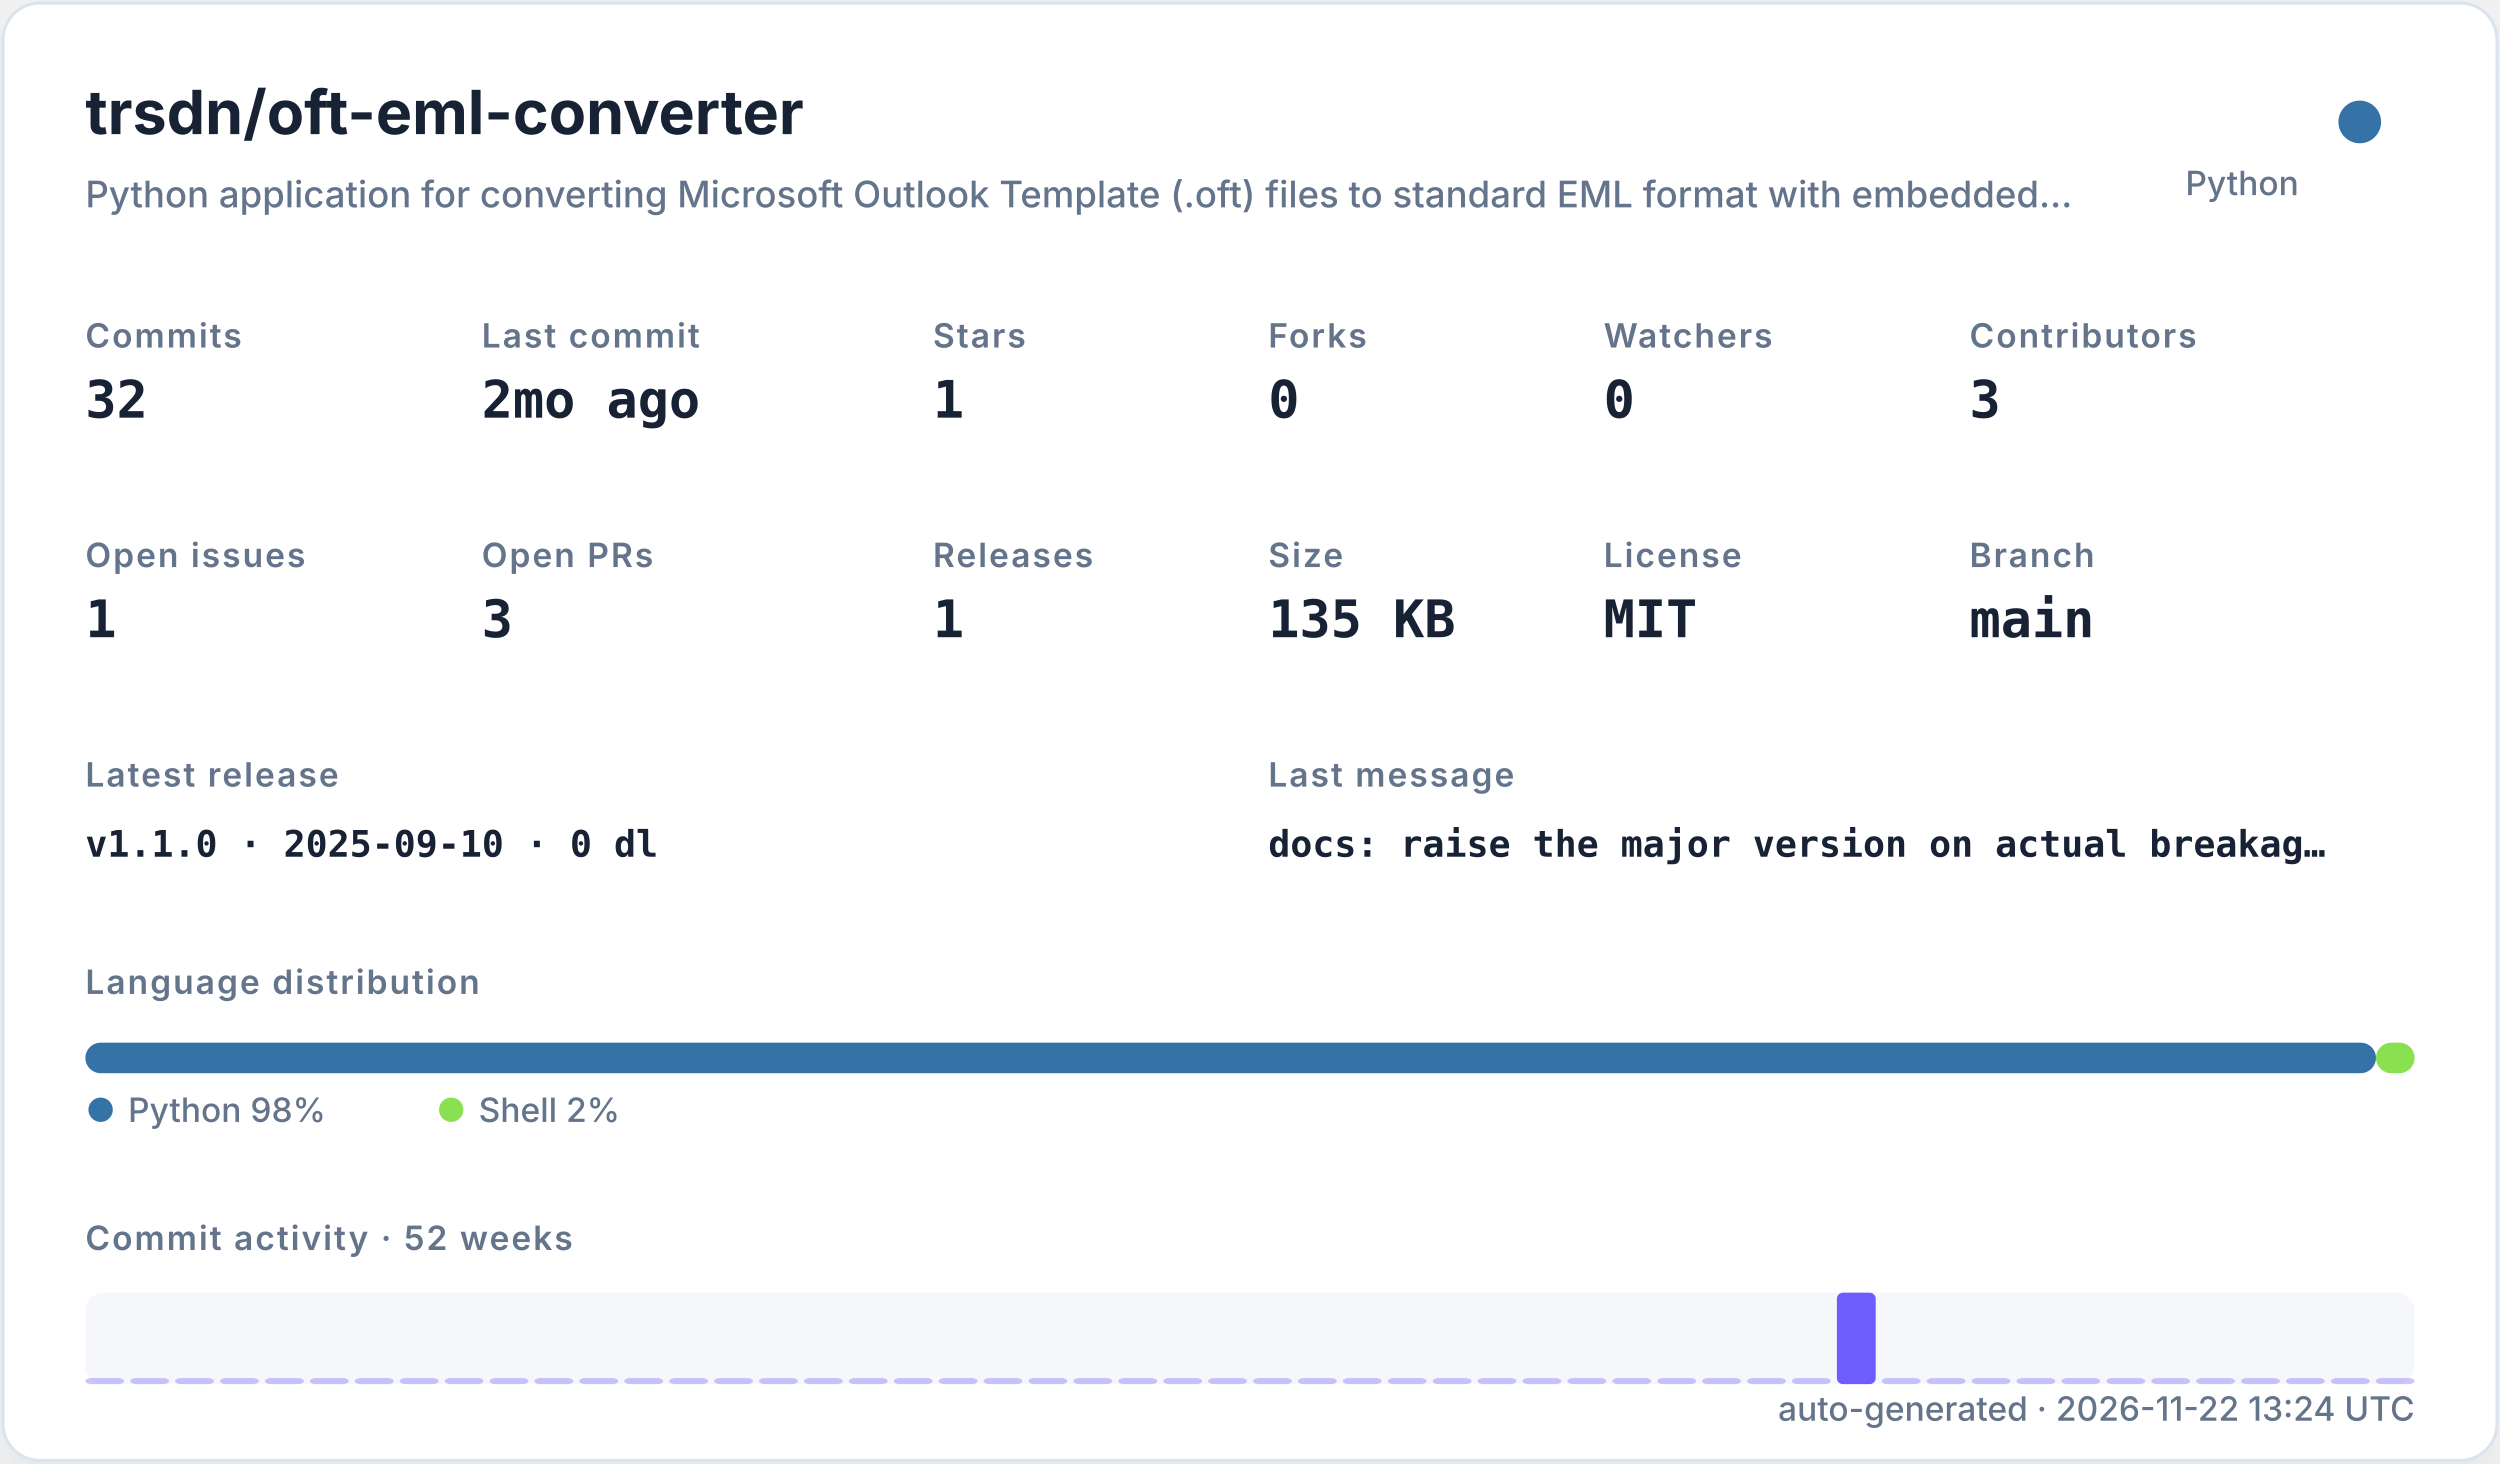
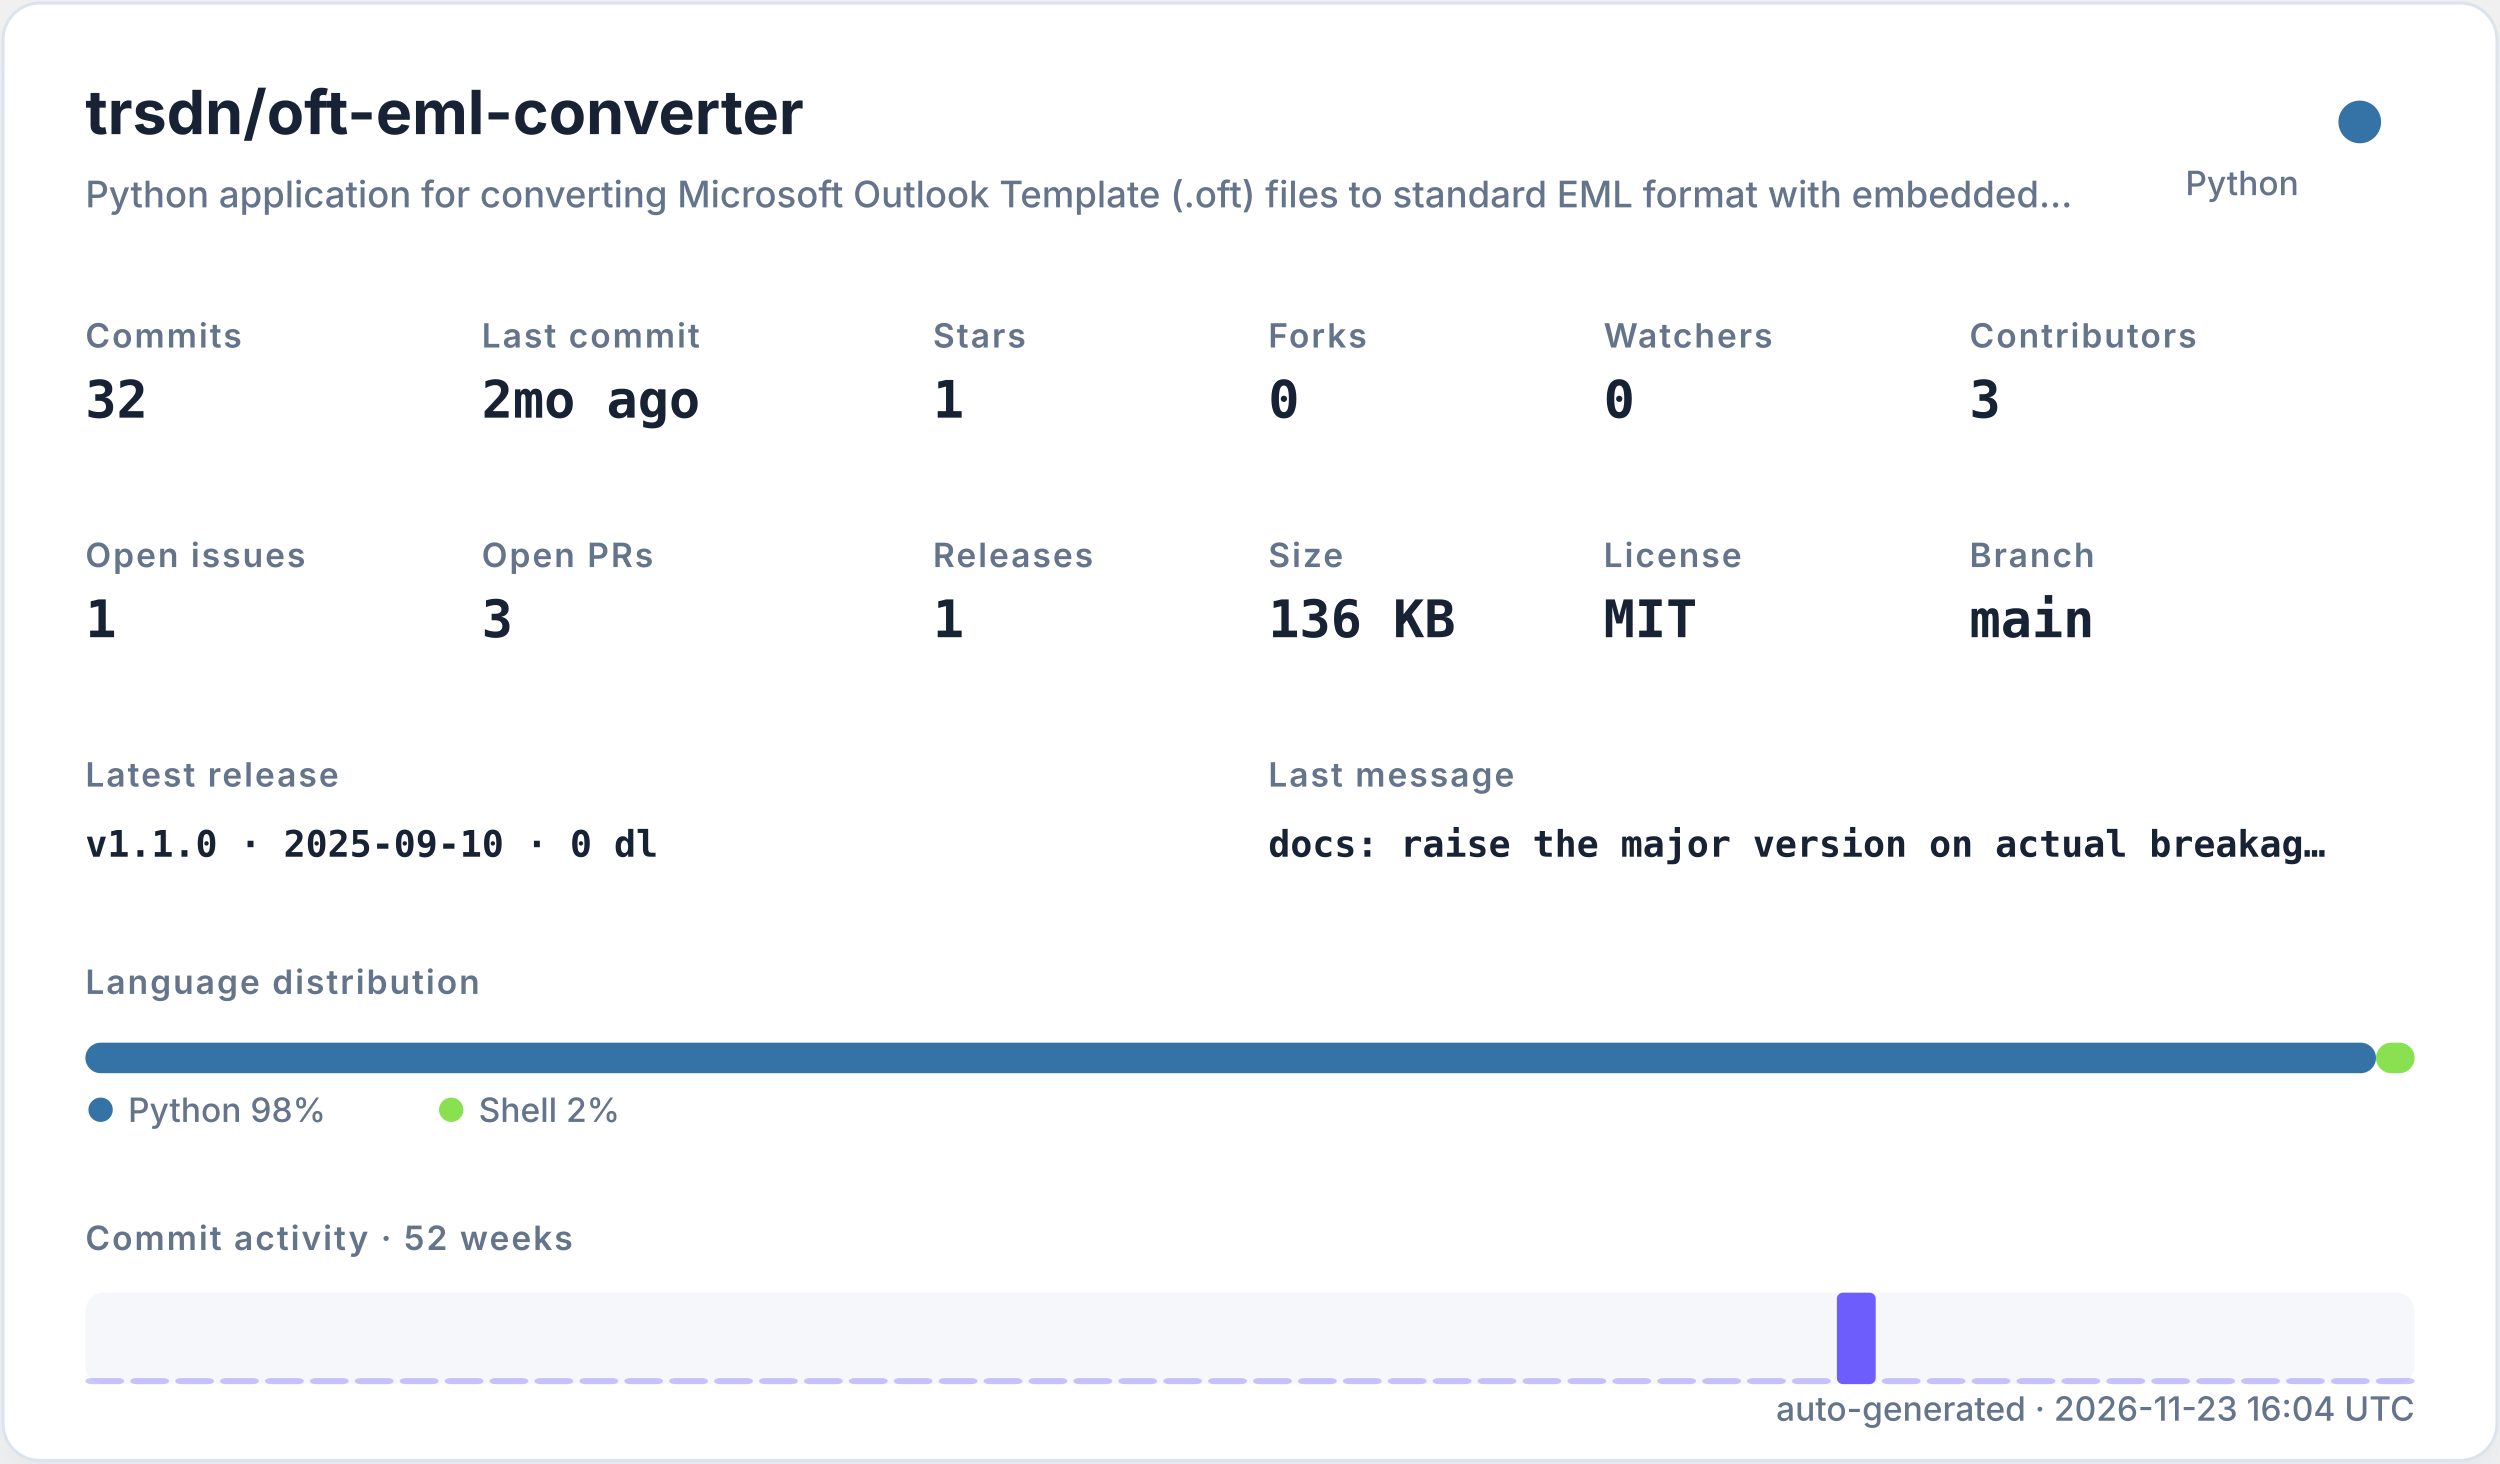
<svg xmlns="http://www.w3.org/2000/svg" width="820" height="480" viewBox="0 0 820 480" role="img">
  <defs>
    <filter id="shadow" x="-10%" y="-10%" width="120%" height="120%">
      <feDropShadow dx="0" dy="8" stdDeviation="10" flood-color="#94a3b8" flood-opacity="0.16" />
    </filter>
    <style>
    .title { font: 700 20px -apple-system,BlinkMacSystemFont,"Segoe UI",sans-serif; fill: #182235; }
    .subtitle { font: 500 12px -apple-system,BlinkMacSystemFont,"Segoe UI",sans-serif; fill: #64748b; }
    .label { font: 600 11px -apple-system,BlinkMacSystemFont,"Segoe UI",sans-serif; fill: #64748b; text-transform: uppercase; letter-spacing: .06em; }
    .value { font: 700 17px ui-monospace,SFMono-Regular,Menlo,monospace; fill: #182235; }
    .small { font: 500 11px -apple-system,BlinkMacSystemFont,"Segoe UI",sans-serif; fill: #64748b; }
    .tiny { font: 500 10px -apple-system,BlinkMacSystemFont,"Segoe UI",sans-serif; fill: #64748b; }
    .mono { font: 650 12px ui-monospace,SFMono-Regular,Menlo,monospace; fill: #182235; }
  </style>
  </defs>
  <rect x="1" y="1" width="818" height="478" rx="12" fill="#ffffff" stroke="#dbe3ef" filter="url(#shadow)" />
  <text x="28" y="44" class="title">trsdn/oft-eml-converter</text>
  <text x="28" y="68" class="subtitle">Python application for converting Microsoft Outlook Template (.oft) files to standard EML format with embedded…</text>
  <circle cx="774" cy="40" r="7" fill="#3572A5" />
  <text x="754" y="64" text-anchor="end" class="small">Python</text>
  <text x="28" y="114" class="label">Commits</text>
  <text x="28" y="137" class="value">32</text>
  <text x="158" y="114" class="label">Last commit</text>
  <text x="158" y="137" class="value">2mo ago</text>
  <text x="306" y="114" class="label">Stars</text>
  <text x="306" y="137" class="value">1</text>
  <text x="416" y="114" class="label">Forks</text>
  <text x="416" y="137" class="value">0</text>
  <text x="526" y="114" class="label">Watchers</text>
  <text x="526" y="137" class="value">0</text>
  <text x="646" y="114" class="label">Contributors</text>
  <text x="646" y="137" class="value">3</text>
  <text x="28" y="186" class="label">Open issues</text>
  <text x="28" y="209" class="value">1</text>
  <text x="158" y="186" class="label">Open PRs</text>
  <text x="158" y="209" class="value">3</text>
  <text x="306" y="186" class="label">Releases</text>
  <text x="306" y="209" class="value">1</text>
  <text x="416" y="186" class="label">Size</text>
-   <text x="416" y="209" class="value">135 KB</text>
+   <text x="416" y="209" class="value">136 KB</text>
  <text x="526" y="186" class="label">License</text>
  <text x="526" y="209" class="value">MIT</text>
  <text x="646" y="186" class="label">Branch</text>
  <text x="646" y="209" class="value">main</text>
  <text x="28" y="258" class="label">Latest release</text>
  <text x="28" y="281" class="mono">v1.1.0 · 2025-09-10 · 0 dl</text>
  <text x="416" y="258" class="label">Last message</text>
  <text x="416" y="281" class="mono">docs: raise the major version on actual breakag…</text>
  <text x="28" y="326" class="label">Language distribution</text>
  <rect x="28.00" y="342" width="751.32" height="10" rx="5" fill="#3572A5" />
  <rect x="779.32" y="342" width="12.68" height="10" rx="5" fill="#89e051" />
  <circle cx="33" cy="364" r="4" fill="#3572A5" />
  <text x="42" y="368" class="small">Python 98%</text>
  <circle cx="148" cy="364" r="4" fill="#89e051" />
  <text x="157" y="368" class="small">Shell 2%</text>
  <text x="28" y="410" class="label">Commit activity · 52 weeks</text>
  <rect x="28" y="424" width="764" height="30" rx="6" fill="#e8edf5" opacity=".42" />
  <rect x="28.00" y="452.00" width="12.73" height="2.00" rx="2" fill="#6d5dfc" opacity="0.35" />
  <rect x="42.73" y="452.00" width="12.73" height="2.00" rx="2" fill="#6d5dfc" opacity="0.35" />
  <rect x="57.46" y="452.00" width="12.73" height="2.00" rx="2" fill="#6d5dfc" opacity="0.35" />
  <rect x="72.19" y="452.00" width="12.73" height="2.00" rx="2" fill="#6d5dfc" opacity="0.35" />
  <rect x="86.92" y="452.00" width="12.73" height="2.00" rx="2" fill="#6d5dfc" opacity="0.35" />
  <rect x="101.65" y="452.00" width="12.73" height="2.00" rx="2" fill="#6d5dfc" opacity="0.35" />
  <rect x="116.38" y="452.00" width="12.73" height="2.00" rx="2" fill="#6d5dfc" opacity="0.35" />
  <rect x="131.12" y="452.00" width="12.73" height="2.00" rx="2" fill="#6d5dfc" opacity="0.35" />
  <rect x="145.85" y="452.00" width="12.73" height="2.00" rx="2" fill="#6d5dfc" opacity="0.35" />
  <rect x="160.58" y="452.00" width="12.73" height="2.00" rx="2" fill="#6d5dfc" opacity="0.35" />
  <rect x="175.31" y="452.00" width="12.73" height="2.00" rx="2" fill="#6d5dfc" opacity="0.35" />
  <rect x="190.04" y="452.00" width="12.73" height="2.00" rx="2" fill="#6d5dfc" opacity="0.35" />
  <rect x="204.77" y="452.00" width="12.73" height="2.00" rx="2" fill="#6d5dfc" opacity="0.35" />
  <rect x="219.50" y="452.00" width="12.73" height="2.00" rx="2" fill="#6d5dfc" opacity="0.35" />
  <rect x="234.23" y="452.00" width="12.73" height="2.00" rx="2" fill="#6d5dfc" opacity="0.35" />
  <rect x="248.96" y="452.00" width="12.73" height="2.00" rx="2" fill="#6d5dfc" opacity="0.35" />
  <rect x="263.69" y="452.00" width="12.73" height="2.00" rx="2" fill="#6d5dfc" opacity="0.35" />
  <rect x="278.42" y="452.00" width="12.73" height="2.00" rx="2" fill="#6d5dfc" opacity="0.35" />
  <rect x="293.15" y="452.00" width="12.73" height="2.00" rx="2" fill="#6d5dfc" opacity="0.35" />
  <rect x="307.88" y="452.00" width="12.73" height="2.00" rx="2" fill="#6d5dfc" opacity="0.35" />
  <rect x="322.62" y="452.00" width="12.73" height="2.00" rx="2" fill="#6d5dfc" opacity="0.35" />
  <rect x="337.35" y="452.00" width="12.73" height="2.00" rx="2" fill="#6d5dfc" opacity="0.35" />
  <rect x="352.08" y="452.00" width="12.73" height="2.00" rx="2" fill="#6d5dfc" opacity="0.35" />
  <rect x="366.81" y="452.00" width="12.73" height="2.00" rx="2" fill="#6d5dfc" opacity="0.35" />
  <rect x="381.54" y="452.00" width="12.73" height="2.00" rx="2" fill="#6d5dfc" opacity="0.35" />
  <rect x="396.27" y="452.00" width="12.73" height="2.00" rx="2" fill="#6d5dfc" opacity="0.35" />
  <rect x="411.00" y="452.00" width="12.73" height="2.00" rx="2" fill="#6d5dfc" opacity="0.35" />
  <rect x="425.73" y="452.00" width="12.73" height="2.00" rx="2" fill="#6d5dfc" opacity="0.35" />
  <rect x="440.46" y="452.00" width="12.73" height="2.00" rx="2" fill="#6d5dfc" opacity="0.35" />
  <rect x="455.19" y="452.00" width="12.73" height="2.00" rx="2" fill="#6d5dfc" opacity="0.35" />
  <rect x="469.92" y="452.00" width="12.73" height="2.00" rx="2" fill="#6d5dfc" opacity="0.35" />
  <rect x="484.65" y="452.00" width="12.73" height="2.00" rx="2" fill="#6d5dfc" opacity="0.35" />
  <rect x="499.38" y="452.00" width="12.73" height="2.00" rx="2" fill="#6d5dfc" opacity="0.35" />
  <rect x="514.12" y="452.00" width="12.73" height="2.00" rx="2" fill="#6d5dfc" opacity="0.35" />
  <rect x="528.85" y="452.00" width="12.73" height="2.00" rx="2" fill="#6d5dfc" opacity="0.35" />
  <rect x="543.58" y="452.00" width="12.73" height="2.00" rx="2" fill="#6d5dfc" opacity="0.35" />
  <rect x="558.31" y="452.00" width="12.73" height="2.00" rx="2" fill="#6d5dfc" opacity="0.35" />
  <rect x="573.04" y="452.00" width="12.73" height="2.00" rx="2" fill="#6d5dfc" opacity="0.35" />
  <rect x="587.77" y="452.00" width="12.73" height="2.00" rx="2" fill="#6d5dfc" opacity="0.35" />
  <rect x="602.50" y="424.00" width="12.73" height="30.00" rx="2" fill="#6d5dfc" opacity="1.00" />
  <rect x="617.23" y="452.00" width="12.73" height="2.00" rx="2" fill="#6d5dfc" opacity="0.35" />
  <rect x="631.96" y="452.00" width="12.73" height="2.00" rx="2" fill="#6d5dfc" opacity="0.35" />
  <rect x="646.69" y="452.00" width="12.73" height="2.00" rx="2" fill="#6d5dfc" opacity="0.35" />
  <rect x="661.42" y="452.00" width="12.73" height="2.00" rx="2" fill="#6d5dfc" opacity="0.35" />
  <rect x="676.15" y="452.00" width="12.73" height="2.00" rx="2" fill="#6d5dfc" opacity="0.35" />
  <rect x="690.88" y="452.00" width="12.73" height="2.00" rx="2" fill="#6d5dfc" opacity="0.35" />
  <rect x="705.62" y="452.00" width="12.73" height="2.00" rx="2" fill="#6d5dfc" opacity="0.35" />
  <rect x="720.35" y="452.00" width="12.73" height="2.00" rx="2" fill="#6d5dfc" opacity="0.35" />
  <rect x="735.08" y="452.00" width="12.73" height="2.00" rx="2" fill="#6d5dfc" opacity="0.35" />
  <rect x="749.81" y="452.00" width="12.73" height="2.00" rx="2" fill="#6d5dfc" opacity="0.35" />
  <rect x="764.54" y="452.00" width="12.73" height="2.00" rx="2" fill="#6d5dfc" opacity="0.35" />
  <rect x="779.27" y="452.00" width="12.73" height="2.00" rx="2" fill="#6d5dfc" opacity="0.35" />
-   <text x="792" y="466" text-anchor="end" class="small">auto-generated · 2026-11-22 13:24 UTC</text>
+   <text x="792" y="466" text-anchor="end" class="small">auto-generated · 2026-11-23 16:04 UTC</text>
</svg>
